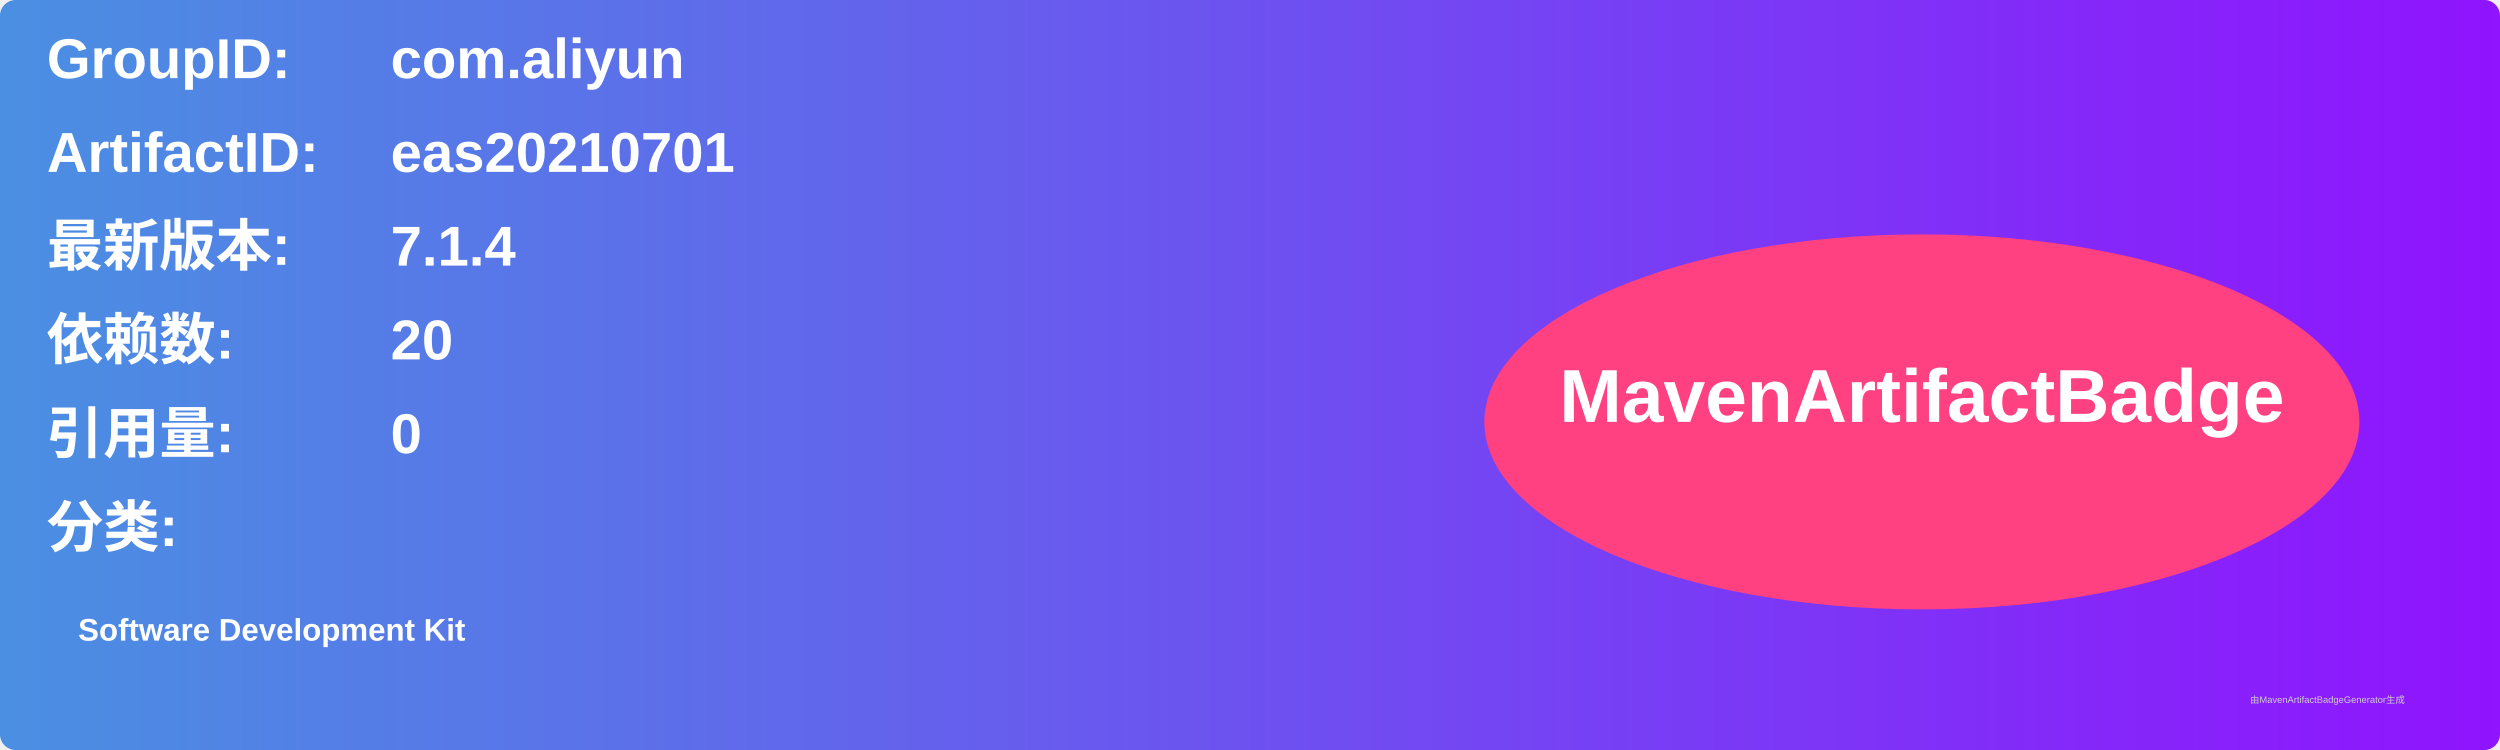
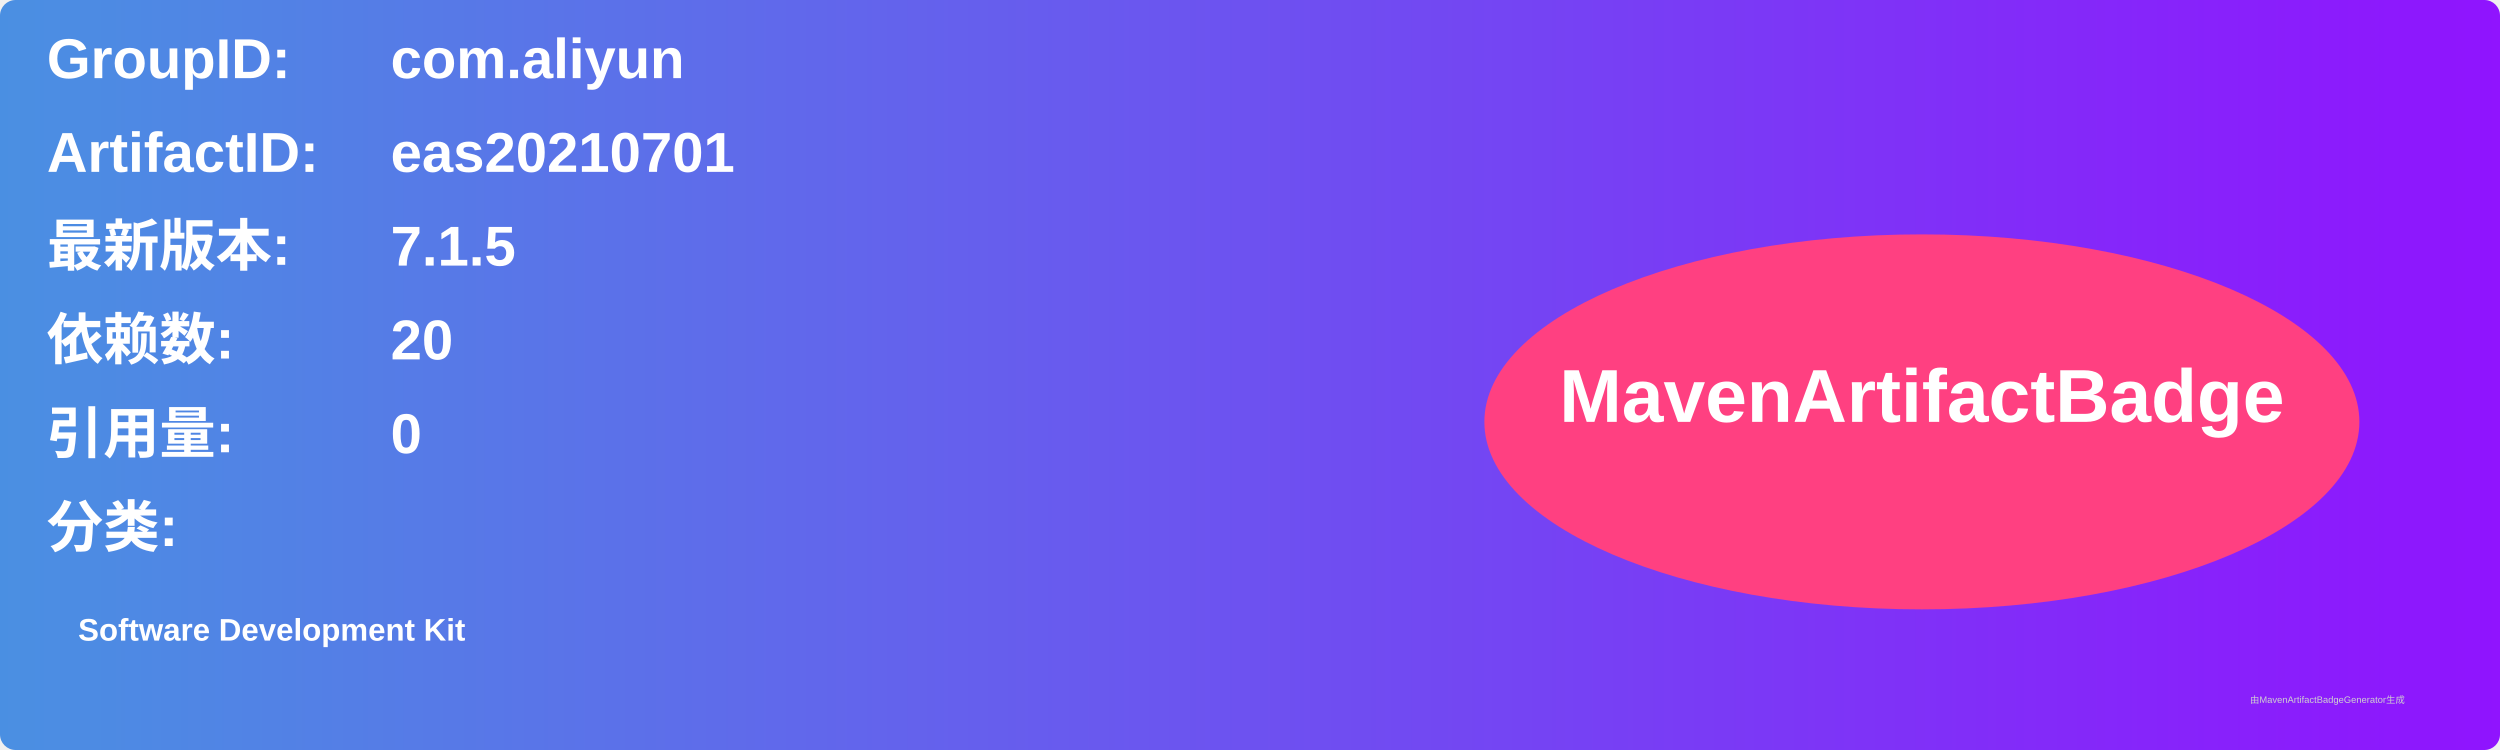
<svg xmlns="http://www.w3.org/2000/svg" width="800" height="240" viewBox="0 0 800 240">
  <linearGradient id="grad" x1="0%" y1="0%" x2="100%" y2="0%">
    <stop offset="0%" stop-color="#4a90e2" />
    <stop offset="100%" stop-color="#9013fe" />
  </linearGradient>
  <rect width="100%" height="100%" rx="5" ry="5" fill="url(#grad)" />
  <g transform="translate(15, 15)">
    <text x="0" y="10" font-family="Arial" font-size="18" fill="white" font-weight="bold" width="260">GroupID:</text>
    <text x="110" y="10" font-family="Arial" font-size="18" fill="white" font-weight="bold" width="460">com.aliyun</text>
    <text x="0" y="40" font-family="Arial" font-size="18" fill="white" font-weight="bold" width="260">ArtifactID:</text>
    <text x="110" y="40" font-family="Arial" font-size="18" fill="white" font-weight="bold" width="460">eas20210701</text>
    <text x="0" y="70" font-family="Arial" font-size="18" fill="white" font-weight="bold">最新版本:</text>
    <text x="110" y="70" font-family="Arial" font-size="18" fill="white" font-weight="bold">
-       <tspan font-weight="bold">7.1.4</tspan>
+       <tspan font-weight="bold">7.1.5</tspan>
    </text>
    <text x="0" y="100" font-family="Arial" font-size="18" fill="white" font-weight="bold">依赖数: </text>
    <text x="110" y="100" font-family="Arial" font-size="18" fill="white">
      <tspan font-weight="bold">20</tspan>
    </text>
    <text x="0" y="130" font-family="Arial" font-size="18" fill="white" font-weight="bold">引用量: </text>
    <text x="110" y="130" font-family="Arial" font-size="18" fill="white">
      <tspan font-weight="bold">0</tspan>
    </text>
    <text x="0" y="160" font-family="Arial" font-size="18" fill="white" font-weight="bold">分类:</text>
    <text x="10" y="190" font-family="Arial" font-size="10" fill="white">
      <tspan font-weight="bold">Software Development Kit</tspan>
    </text>
    <ellipse cx="600" cy="120" rx="140" ry="60" fill="#ff4081" />
    <text x="600" y="120" text-anchor="middle" font-family="Arial" font-size="24" fill="white" font-weight="bold">MavenArtifactBadge</text>
  </g>
  <text x="720" y="225" font-family="Arial" font-size="3" fill="#d0d0d0">由MavenArtifactBadgeGenerator生成</text>
</svg>
